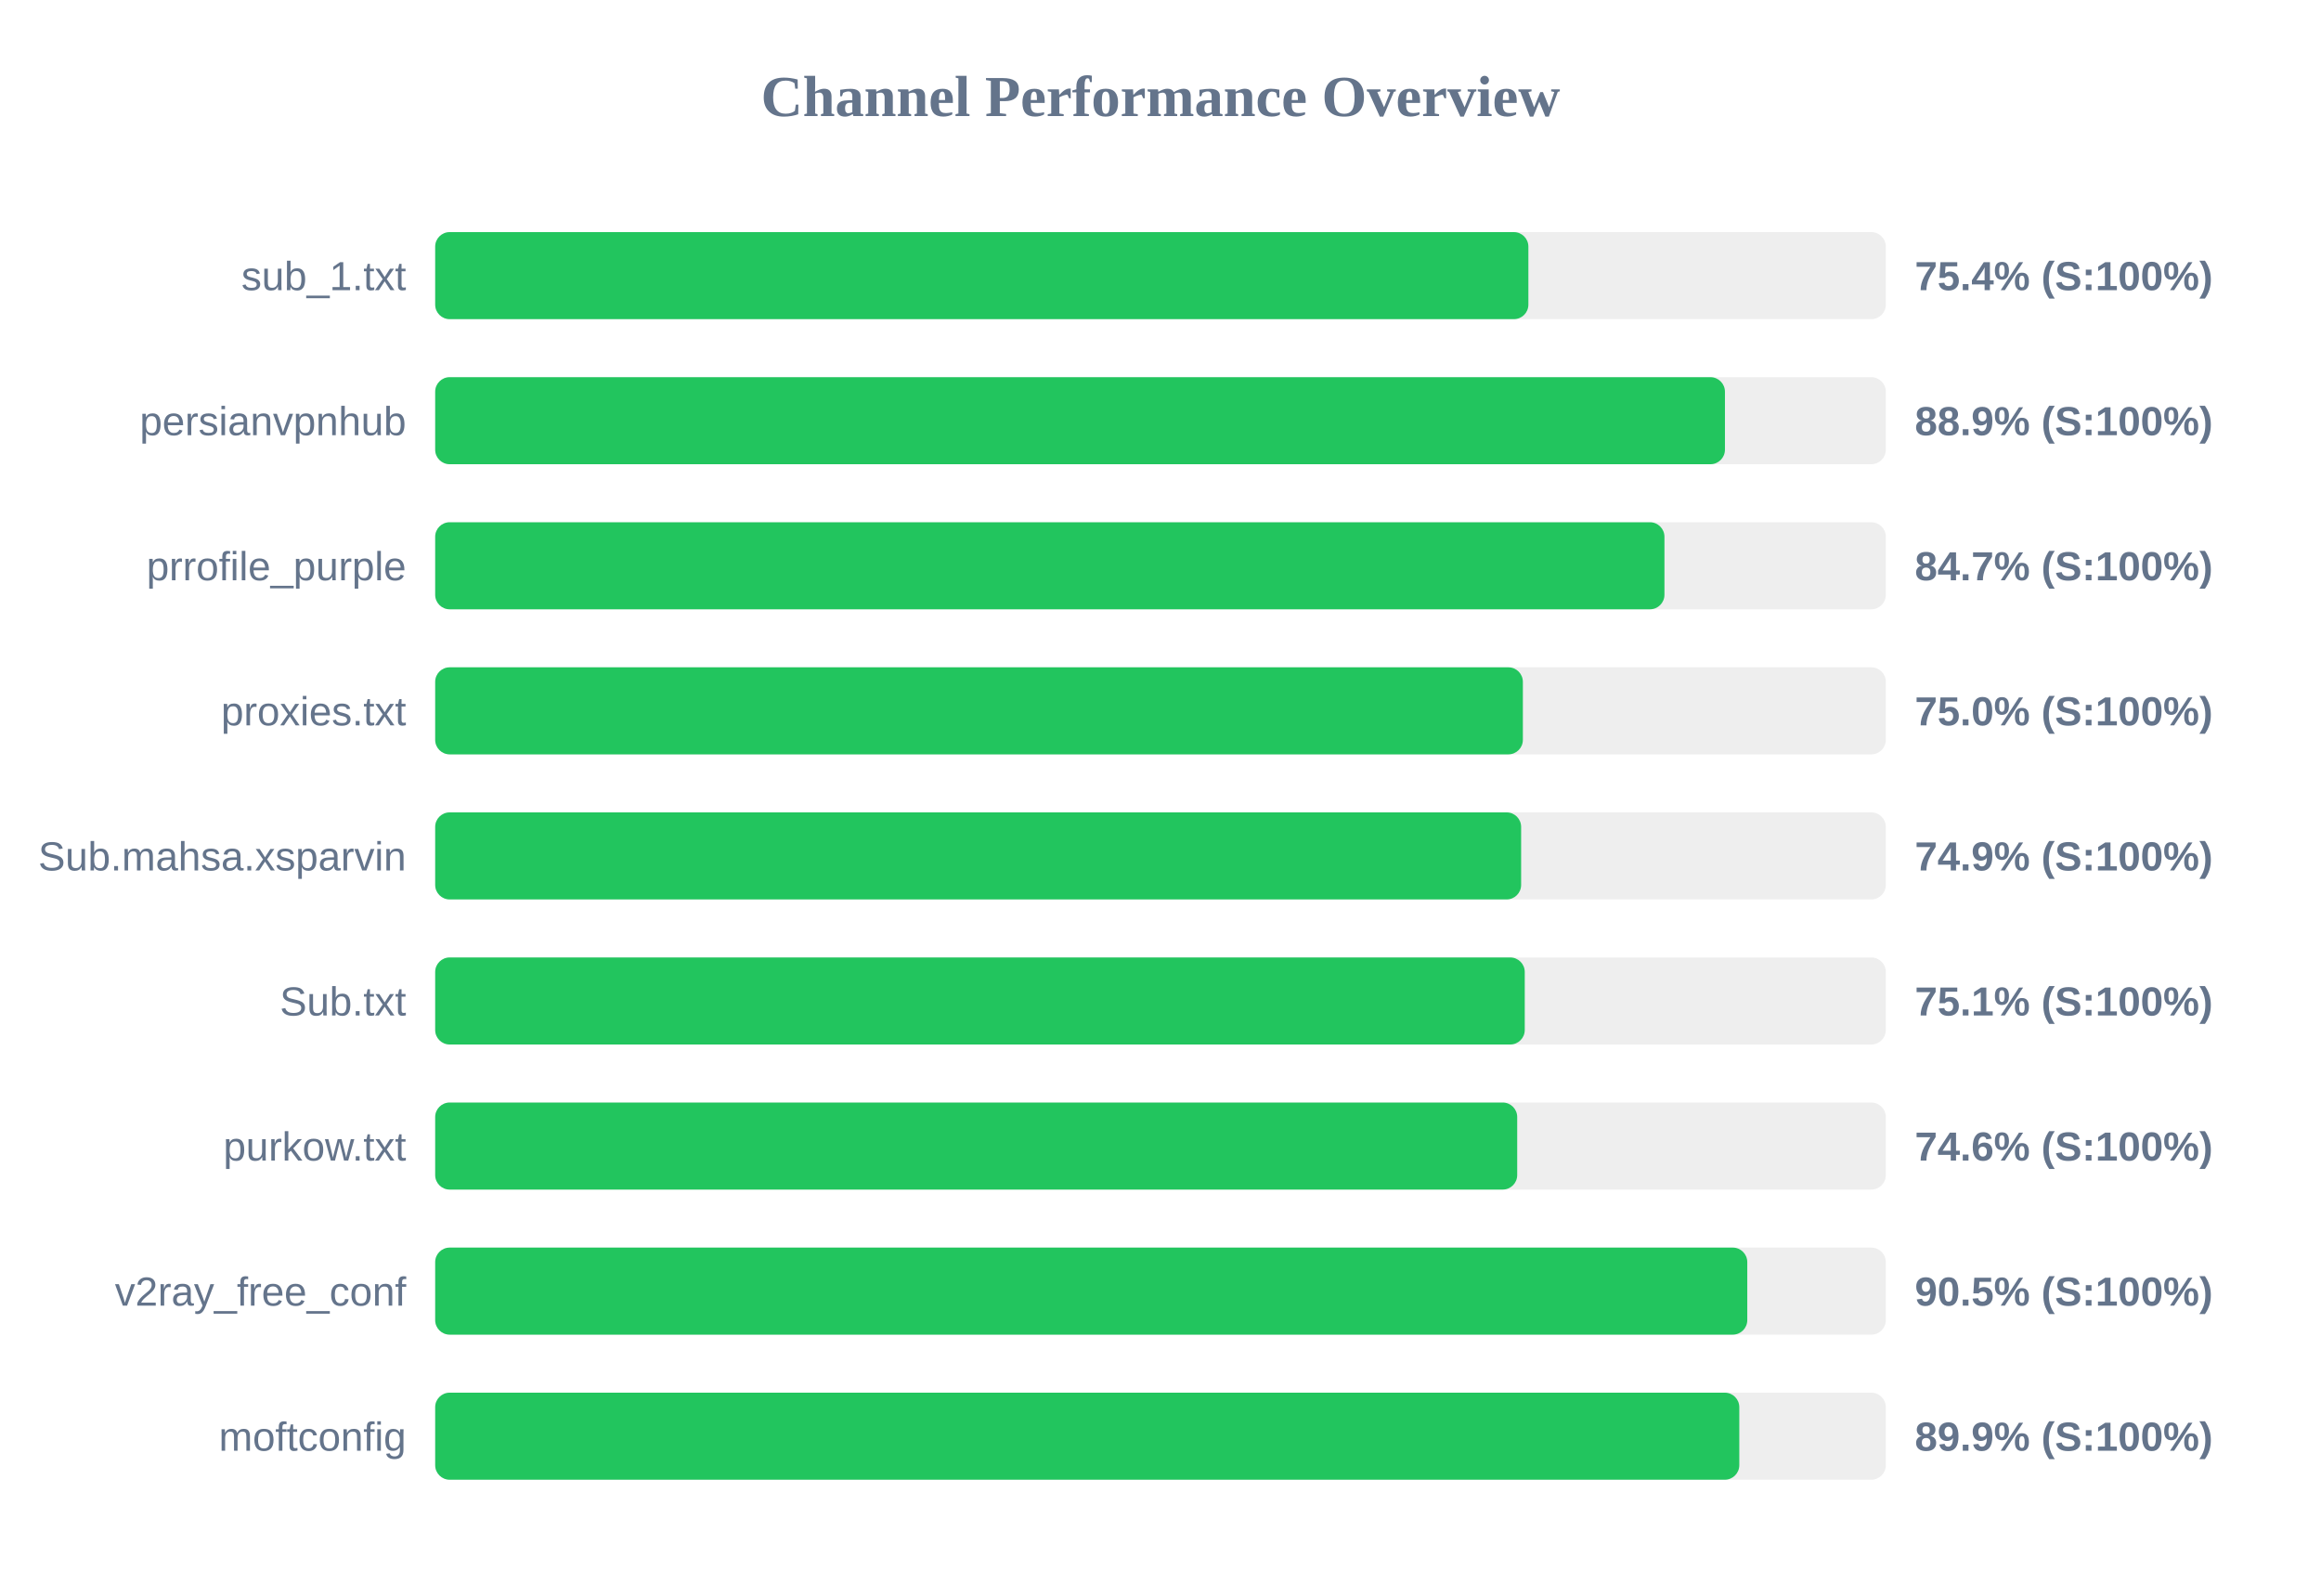
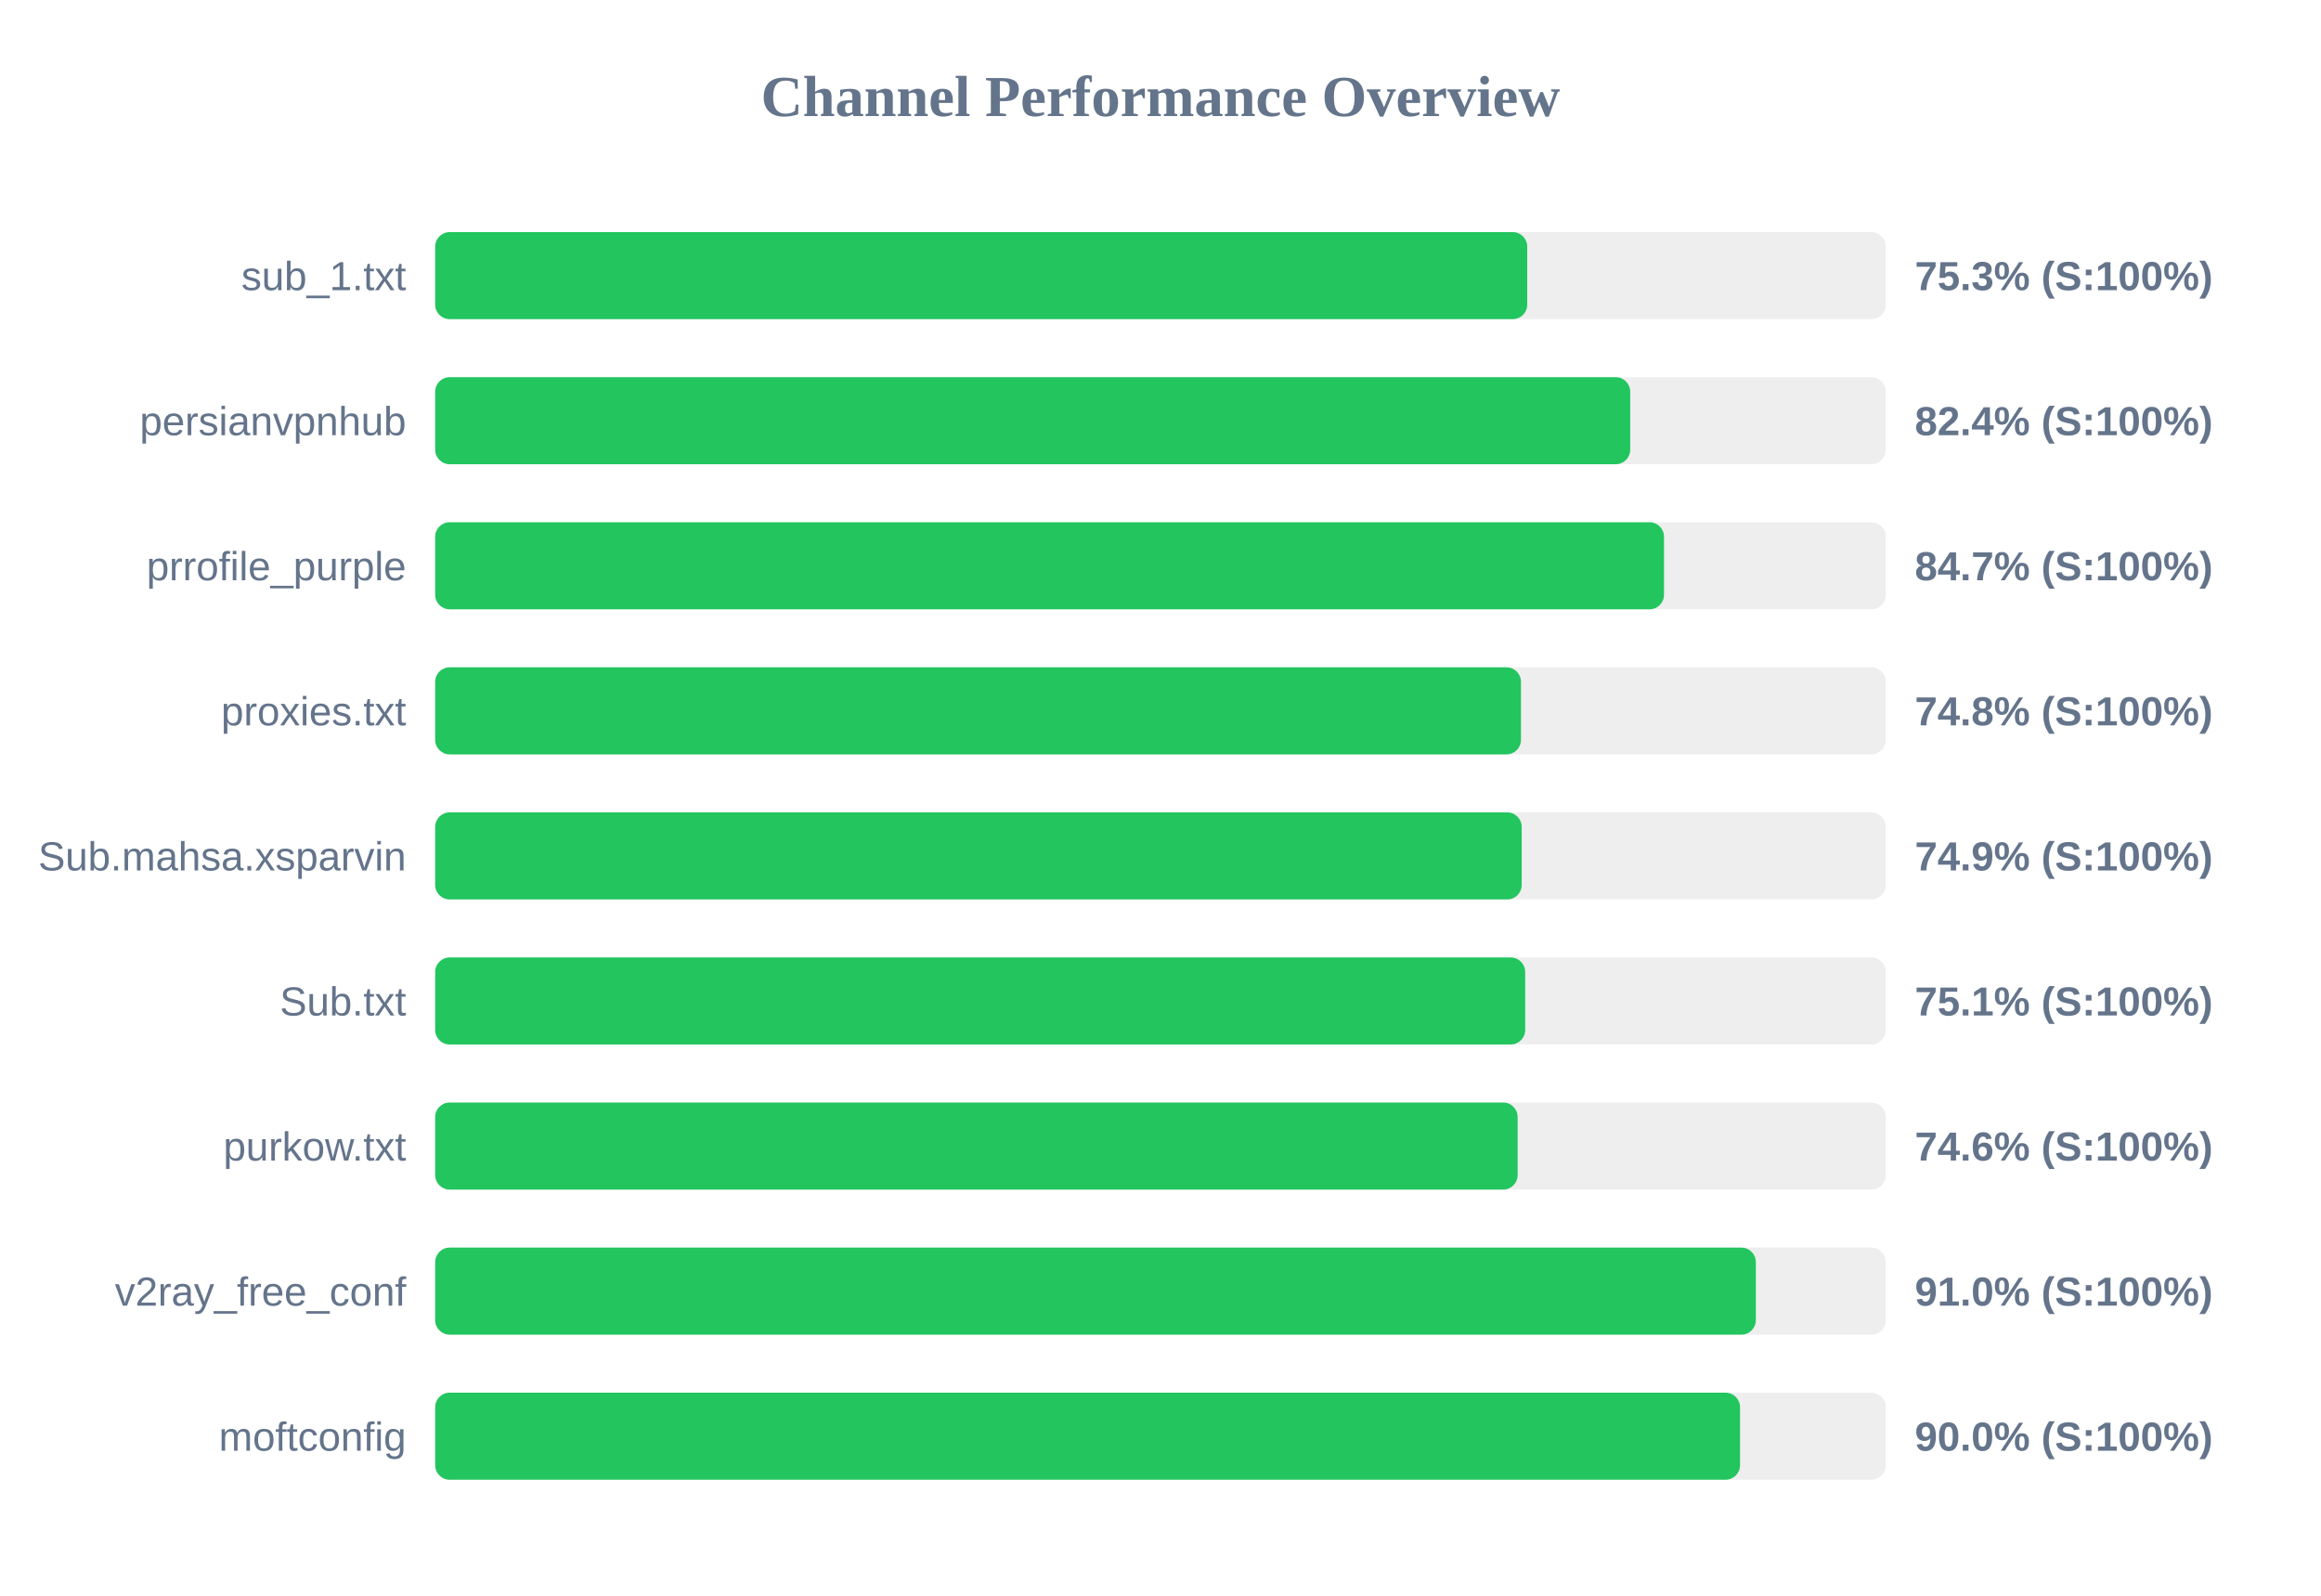
<svg xmlns="http://www.w3.org/2000/svg" width="800" height="550" version="1.1">
  <style>
        .row { font: 14px Arial; fill: #64748b; }
        .score { font: bold 14px Arial; fill: #64748b; }
    </style>
  <text x="400" y="40" text-anchor="middle" font-size="20px" font-weight="bold" fill="#64748b">Channel Performance Overview</text>
  <rect x="150" y="80" width="500" height="30" fill="#eee" rx="5" />
-   <rect x="150" y="80" width="376.8" height="30" fill="#22c55e" rx="5" />
+   <rect x="150" y="80" width="376.4" height="30" fill="#22c55e" rx="5" />
  <text x="140" y="100" text-anchor="end" class="row">sub_1.txt</text>
-   <text x="660" y="100" text-anchor="start" class="score">75.4% (S:100%)</text>
+   <text x="660" y="100" text-anchor="start" class="score">75.3% (S:100%)</text>
  <rect x="150" y="130" width="500" height="30" fill="#eee" rx="5" />
-   <rect x="150" y="130" width="444.55" height="30" fill="#22c55e" rx="5" />
+   <rect x="150" y="130" width="411.9" height="30" fill="#22c55e" rx="5" />
  <text x="140" y="150" text-anchor="end" class="row">persianvpnhub</text>
-   <text x="660" y="150" text-anchor="start" class="score">88.9% (S:100%)</text>
+   <text x="660" y="150" text-anchor="start" class="score">82.4% (S:100%)</text>
  <rect x="150" y="180" width="500" height="30" fill="#eee" rx="5" />
-   <rect x="150" y="180" width="423.7" height="30" fill="#22c55e" rx="5" />
+   <rect x="150" y="180" width="423.55" height="30" fill="#22c55e" rx="5" />
  <text x="140" y="200" text-anchor="end" class="row">prrofile_purple</text>
  <text x="660" y="200" text-anchor="start" class="score">84.7% (S:100%)</text>
  <rect x="150" y="230" width="500" height="30" fill="#eee" rx="5" />
-   <rect x="150" y="230" width="374.9" height="30" fill="#22c55e" rx="5" />
+   <rect x="150" y="230" width="374.25" height="30" fill="#22c55e" rx="5" />
  <text x="140" y="250" text-anchor="end" class="row">proxies.txt</text>
-   <text x="660" y="250" text-anchor="start" class="score">75.0% (S:100%)</text>
+   <text x="660" y="250" text-anchor="start" class="score">74.8% (S:100%)</text>
  <rect x="150" y="280" width="500" height="30" fill="#eee" rx="5" />
-   <rect x="150" y="280" width="374.3" height="30" fill="#22c55e" rx="5" />
+   <rect x="150" y="280" width="374.5" height="30" fill="#22c55e" rx="5" />
  <text x="140" y="300" text-anchor="end" class="row">Sub.mahsa.xsparvin</text>
  <text x="660" y="300" text-anchor="start" class="score">74.9% (S:100%)</text>
  <rect x="150" y="330" width="500" height="30" fill="#eee" rx="5" />
-   <rect x="150" y="330" width="375.55" height="30" fill="#22c55e" rx="5" />
+   <rect x="150" y="330" width="375.7" height="30" fill="#22c55e" rx="5" />
  <text x="140" y="350" text-anchor="end" class="row">Sub.txt</text>
  <text x="660" y="350" text-anchor="start" class="score">75.1% (S:100%)</text>
  <rect x="150" y="380" width="500" height="30" fill="#eee" rx="5" />
-   <rect x="150" y="380" width="372.95" height="30" fill="#22c55e" rx="5" />
+   <rect x="150" y="380" width="373.1" height="30" fill="#22c55e" rx="5" />
  <text x="140" y="400" text-anchor="end" class="row">purkow.txt</text>
  <text x="660" y="400" text-anchor="start" class="score">74.6% (S:100%)</text>
  <rect x="150" y="430" width="500" height="30" fill="#eee" rx="5" />
-   <rect x="150" y="430" width="452.25" height="30" fill="#22c55e" rx="5" />
+   <rect x="150" y="430" width="455.2" height="30" fill="#22c55e" rx="5" />
  <text x="140" y="450" text-anchor="end" class="row">v2ray_free_conf</text>
-   <text x="660" y="450" text-anchor="start" class="score">90.5% (S:100%)</text>
+   <text x="660" y="450" text-anchor="start" class="score">91.0% (S:100%)</text>
  <rect x="150" y="480" width="500" height="30" fill="#eee" rx="5" />
-   <rect x="150" y="480" width="449.5" height="30" fill="#22c55e" rx="5" />
+   <rect x="150" y="480" width="449.75" height="30" fill="#22c55e" rx="5" />
  <text x="140" y="500" text-anchor="end" class="row">moftconfig</text>
-   <text x="660" y="500" text-anchor="start" class="score">89.9% (S:100%)</text>
+   <text x="660" y="500" text-anchor="start" class="score">90.0% (S:100%)</text>
</svg>
